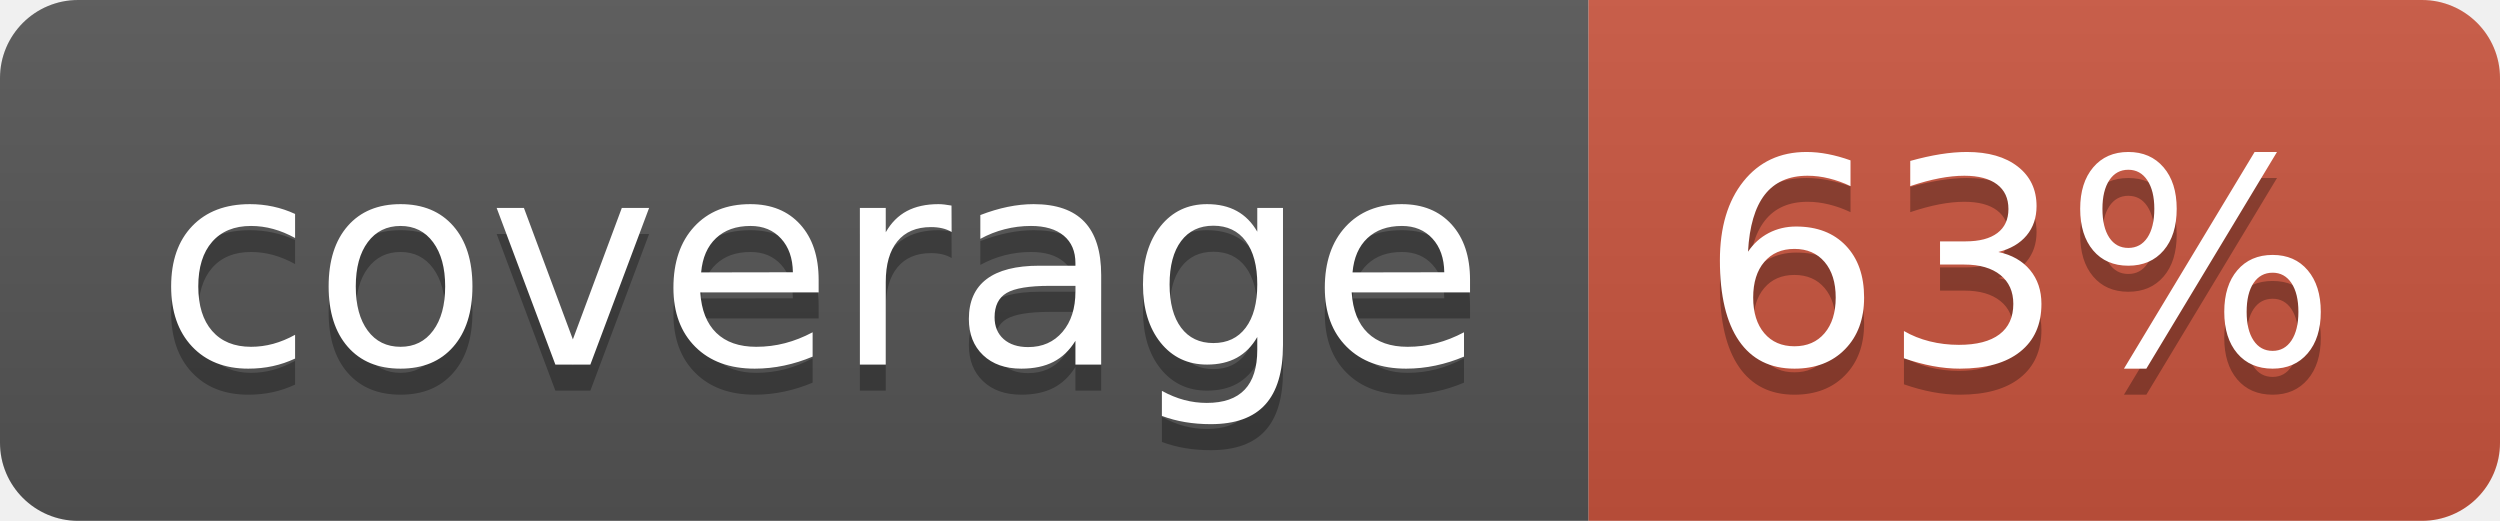
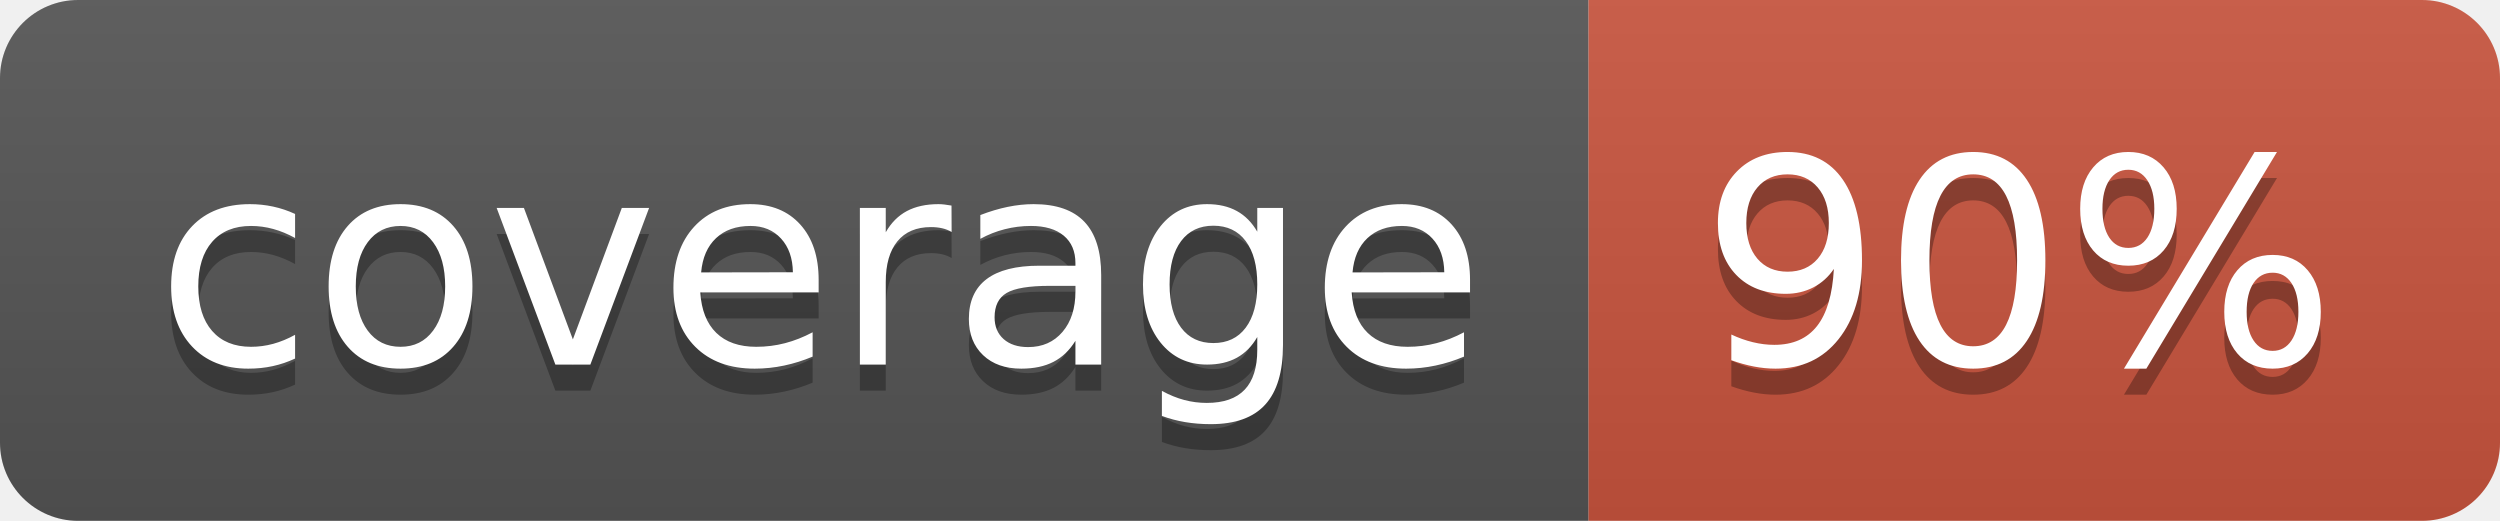
<svg xmlns="http://www.w3.org/2000/svg" width="96" height="20">
  <linearGradient id="b" x2="0" y2="100%">
    <stop offset="0" stop-color="#bbb" stop-opacity=".1" />
    <stop offset="1" stop-opacity=".1" />
  </linearGradient>
  <clipPath id="a">
    <rect width="96" height="20" rx="3" fill="#fff" />
  </clipPath>
  <g clip-path="url(#a)">
    <path fill="#555" d="M0 0h61v20H0z" />
    <path fill="#CA553E" d="M61 0h35v20H61z" />
    <path fill="url(#b)" d="M0 0h96v20H0z" />
  </g>
  <g fill="#fff" text-anchor="middle" font-family="DejaVu Sans,Verdana,Geneva,sans-serif" font-size="110">
    <text x="315" y="150" fill="#010101" fill-opacity=".3" transform="scale(.1)" textLength="510">coverage</text>
    <text x="315" y="140" transform="scale(.1)" textLength="510">coverage</text>
-     <text x="775" y="150" fill="#010101" fill-opacity=".3" transform="scale(.1)" textLength="250">63%</text>
-     <text x="775" y="140" transform="scale(.1)" textLength="250">63%</text>
+     <text x="775" y="150" fill="#010101" fill-opacity=".3" transform="scale(.1)" textLength="250">90%</text>
+     <text x="775" y="140" transform="scale(.1)" textLength="250">90%</text>
  </g>
</svg>
